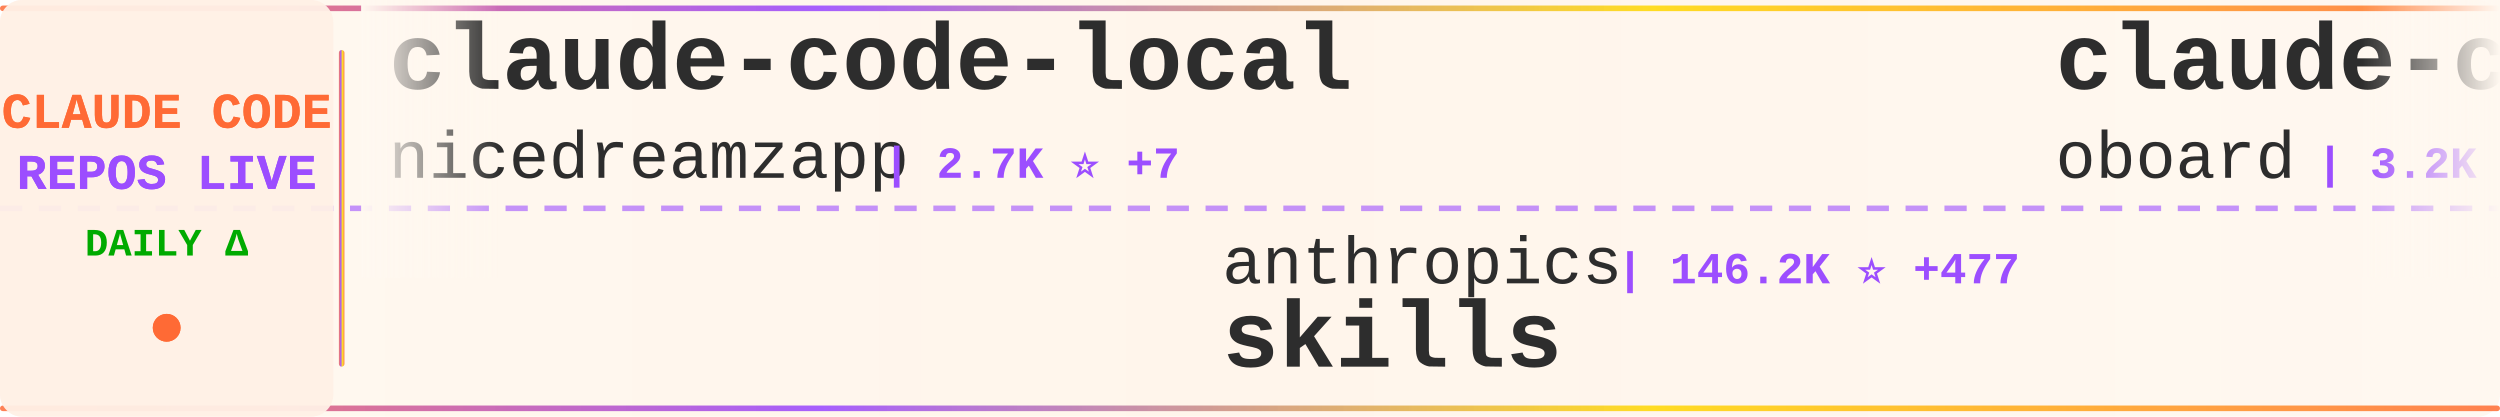
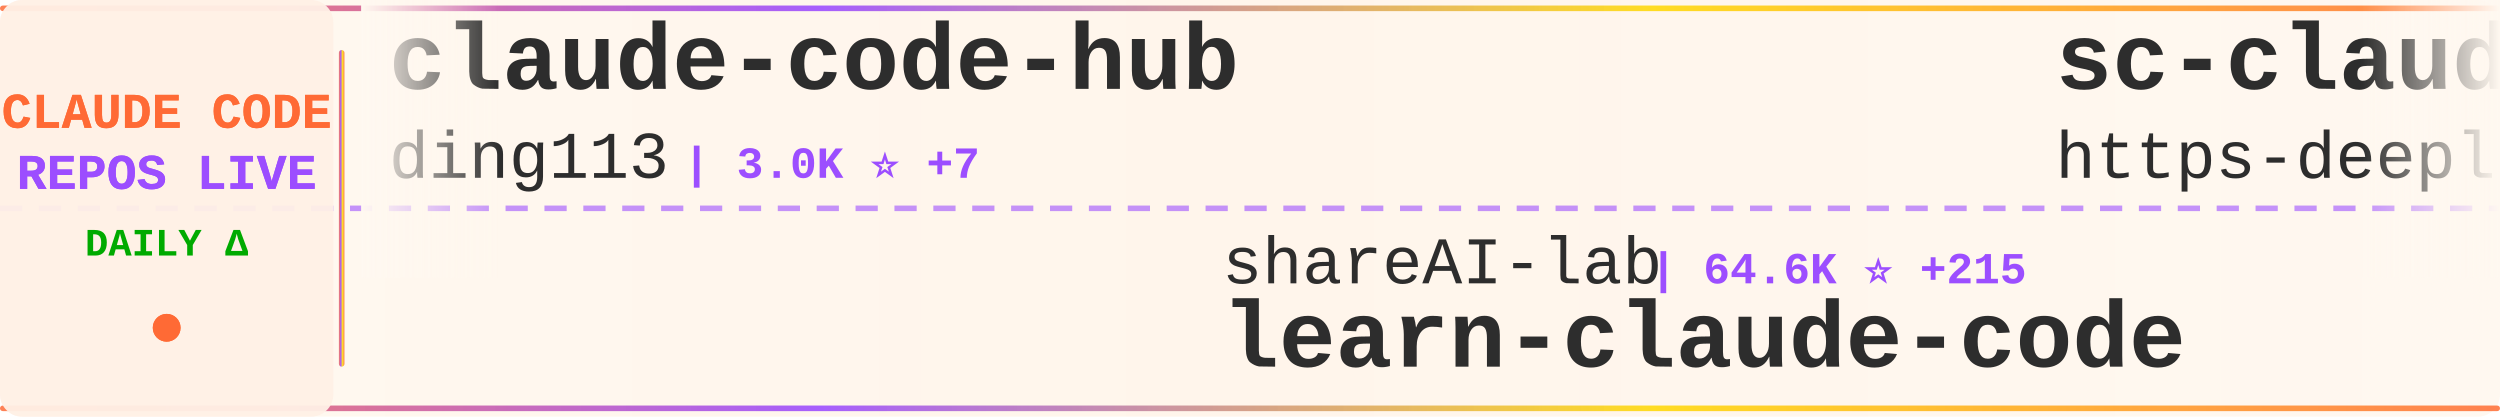
<svg xmlns="http://www.w3.org/2000/svg" width="900" height="150">
  <defs>
    <linearGradient id="tickerBg" x1="0%" y1="0%" x2="100%" y2="0%">
      <stop offset="0%" style="stop-color:#fff8f0;stop-opacity:0.98" />
      <stop offset="50%" style="stop-color:#fff5eb;stop-opacity:1" />
      <stop offset="100%" style="stop-color:#fff8f0;stop-opacity:0.98" />
    </linearGradient>
    <linearGradient id="borderGrad" x1="0%" y1="0%" x2="100%" y2="0%">
      <stop offset="0%" style="stop-color:#FF6B35;stop-opacity:0.85">
        <animate attributeName="stop-opacity" values="0.85;1;0.85" dur="2s" repeatCount="indefinite" />
      </stop>
      <stop offset="33%" style="stop-color:#9C4EFF;stop-opacity:0.9">
        <animate attributeName="stop-opacity" values="0.9;1;0.9" dur="2.2s" repeatCount="indefinite" />
      </stop>
      <stop offset="66%" style="stop-color:#FFD700;stop-opacity:0.85">
        <animate attributeName="stop-opacity" values="0.85;1;0.85" dur="1.8s" repeatCount="indefinite" />
      </stop>
      <stop offset="100%" style="stop-color:#FF6B35;stop-opacity:0.85">
        <animate attributeName="stop-opacity" values="0.85;1;0.85" dur="2s" repeatCount="indefinite" />
      </stop>
    </linearGradient>
    <filter id="textGlow">
      <feGaussianBlur stdDeviation="0.15" result="coloredBlur" />
      <feMerge>
        <feMergeNode in="coloredBlur" />
        <feMergeNode in="SourceGraphic" />
      </feMerge>
    </filter>
    <filter id="metricGlow">
      <feGaussianBlur stdDeviation="0.2" result="coloredBlur" />
      <feMerge>
        <feMergeNode in="coloredBlur" />
        <feMergeNode in="SourceGraphic" />
      </feMerge>
    </filter>
    <linearGradient id="leftFade" x1="0%" y1="0%" x2="100%" y2="0%">
      <stop offset="0%" style="stop-color:#fff8f0;stop-opacity:1" />
      <stop offset="100%" style="stop-color:#fff8f0;stop-opacity:0" />
    </linearGradient>
    <linearGradient id="rightFade" x1="0%" y1="0%" x2="100%" y2="0%">
      <stop offset="0%" style="stop-color:#fff8f0;stop-opacity:0" />
      <stop offset="100%" style="stop-color:#fff8f0;stop-opacity:1" />
    </linearGradient>
  </defs>
  <rect width="900" height="150" fill="url(#tickerBg)" rx="8" />
  <rect x="0" y="2" width="900" height="2" fill="url(#borderGrad)" rx="1" />
  <rect x="0" y="146" width="900" height="2" fill="url(#borderGrad)" rx="1" />
  <line x1="0" y1="75" x2="900" y2="75" stroke="#9C4EFF" stroke-width="2" stroke-dasharray="8 6" opacity="0.6" />
  <rect x="0" y="0" width="120" height="150" fill="#fff0e6" opacity="0.95" rx="8" />
  <text x="60" y="46" font-family="'Courier New', monospace" font-size="18" font-weight="bold" fill="#FF6B35" text-anchor="middle" filter="url(#textGlow)">
    CLAUDE CODE
  </text>
  <text x="60" y="68" font-family="'Courier New', monospace" font-size="18" font-weight="bold" fill="#9C4EFF" text-anchor="middle" filter="url(#textGlow)">
    REPOS LIVE
  </text>
  <text x="60" y="92" font-family="'Courier New', monospace" font-size="14" font-weight="bold" fill="#00aa00" text-anchor="middle">
    DAILY Δ
  </text>
  <circle cx="60" cy="118" r="5" fill="#FF6B35" filter="url(#metricGlow)">
    <animate attributeName="r" values="4;6;4" dur="1.5s" repeatCount="indefinite" />
    <animate attributeName="opacity" values="0.6;1;0.6" dur="1.5s" repeatCount="indefinite" />
  </circle>
  <rect x="122" y="18" width="2" height="114" fill="url(#borderGrad)" rx="1" />
  <clipPath id="tickerClip">
    <rect x="130" y="0" width="770" height="150" />
  </clipPath>
  <g clip-path="url(#tickerClip)">
    <g id="tickerItems">
      <animateTransform attributeName="transform" attributeType="XML" type="translate" from="0 0" to="-3000 0" dur="54s" repeatCount="indefinite" />
      <g transform="translate(0, 0)">
-         <text x="140" y="32" font-family="'Courier New', monospace" font-size="34" font-weight="bold" fill="#2d2d2d">claude-code-local</text>
-         <text x="140" y="64" font-family="'Courier New', monospace" font-size="24" font-weight="normal" fill="#2d2d2d" opacity="1.0">nicedreamzapp</text>
-         <text x="318" y="64" font-family="'Courier New', monospace" font-size="16" font-weight="bold" fill="#9C4EFF"> | 2.7K ⭐ +7</text>
+         <text x="140" y="32" font-family="'Courier New', monospace" font-size="34" font-weight="bold" fill="#2d2d2d">claude-code-hub</text>
+         <text x="140" y="64" font-family="'Courier New', monospace" font-size="24" font-weight="normal" fill="#2d2d2d" opacity="1.0">ding113</text>
+         <text x="246" y="64" font-family="'Courier New', monospace" font-size="16" font-weight="bold" fill="#9C4EFF"> | 3.0K ⭐ +7</text>
      </g>
      <g transform="translate(300, 0)">
-         <text x="140" y="102" font-family="'Courier New', monospace" font-size="24" font-weight="normal" fill="#2d2d2d" opacity="1.0">anthropics</text>
-         <text x="282" y="102" font-family="'Courier New', monospace" font-size="16" font-weight="bold" fill="#9C4EFF"> | 146.2K ⭐ +477</text>
-         <text x="140" y="132" font-family="'Courier New', monospace" font-size="34" font-weight="bold" fill="#2d2d2d">skills</text>
+         <text x="140" y="102" font-family="'Courier New', monospace" font-size="24" font-weight="normal" fill="#2d2d2d" opacity="1.0">shareAI-lab</text>
+         <text x="294" y="102" font-family="'Courier New', monospace" font-size="16" font-weight="bold" fill="#9C4EFF"> | 64.6K ⭐ +215</text>
+         <text x="140" y="132" font-family="'Courier New', monospace" font-size="34" font-weight="bold" fill="#2d2d2d">learn-claude-code</text>
      </g>
      <g transform="translate(600, 0)">
-         <text x="140" y="32" font-family="'Courier New', monospace" font-size="34" font-weight="bold" fill="#2d2d2d">claude-code-rev</text>
-         <text x="140" y="64" font-family="'Courier New', monospace" font-size="24" font-weight="normal" fill="#2d2d2d" opacity="1.0">oboard</text>
-         <text x="234" y="64" font-family="'Courier New', monospace" font-size="16" font-weight="bold" fill="#9C4EFF"> | 3.2K ⭐ +2</text>
+         <text x="140" y="32" font-family="'Courier New', monospace" font-size="34" font-weight="bold" fill="#2d2d2d">sc-claude-code-files</text>
+         <text x="140" y="64" font-family="'Courier New', monospace" font-size="24" font-weight="normal" fill="#2d2d2d" opacity="1.0">https-deeplearning-ai</text>
+         <text x="414" y="64" font-family="'Courier New', monospace" font-size="16" font-weight="bold" fill="#9C4EFF"> | 522 ⭐</text>
      </g>
      <g transform="translate(900, 0)">
-         <text x="140" y="102" font-family="'Courier New', monospace" font-size="24" font-weight="normal" fill="#2d2d2d" opacity="1.0">ykdojo</text>
-         <text x="234" y="102" font-family="'Courier New', monospace" font-size="16" font-weight="bold" fill="#9C4EFF"> | 8.6K ⭐ +14</text>
-         <text x="140" y="132" font-family="'Courier New', monospace" font-size="34" font-weight="bold" fill="#2d2d2d">claude-code-tips</text>
+         <text x="140" y="102" font-family="'Courier New', monospace" font-size="24" font-weight="normal" fill="#2d2d2d" opacity="1.0">musistudio</text>
+         <text x="282" y="102" font-family="'Courier New', monospace" font-size="16" font-weight="bold" fill="#9C4EFF"> | 34.7K ⭐ +29</text>
+         <text x="140" y="132" font-family="'Courier New', monospace" font-size="34" font-weight="bold" fill="#2d2d2d">claude-code-router</text>
      </g>
      <g transform="translate(1200, 0)">
-         <text x="140" y="32" font-family="'Courier New', monospace" font-size="34" font-weight="bold" fill="#2d2d2d">claude-code-templates</text>
-         <text x="140" y="64" font-family="'Courier New', monospace" font-size="24" font-weight="normal" fill="#2d2d2d" opacity="1.0">davila7</text>
-         <text x="246" y="64" font-family="'Courier New', monospace" font-size="16" font-weight="bold" fill="#9C4EFF"> | 27.8K ⭐ +25</text>
+         <text x="140" y="32" font-family="'Courier New', monospace" font-size="34" font-weight="bold" fill="#2d2d2d">ECC</text>
+         <text x="140" y="64" font-family="'Courier New', monospace" font-size="24" font-weight="normal" fill="#2d2d2d" opacity="1.0">affaan-m</text>
+         <text x="258" y="64" font-family="'Courier New', monospace" font-size="16" font-weight="bold" fill="#9C4EFF"> | 206.2K ⭐ +1.8K</text>
      </g>
      <g transform="translate(1500, 0)">
        <text x="140" y="102" font-family="'Courier New', monospace" font-size="24" font-weight="normal" fill="#2d2d2d" opacity="1.0">Windy3f3f3f3f</text>
-         <text x="318" y="102" font-family="'Courier New', monospace" font-size="16" font-weight="bold" fill="#9C4EFF"> | 2.6K ⭐ +8</text>
-         <text x="140" y="132" font-family="'Courier New', monospace" font-size="34" font-weight="bold" fill="#2d2d2d">how-claude-code-works</text>
+         <text x="318" y="102" font-family="'Courier New', monospace" font-size="16" font-weight="bold" fill="#9C4EFF"> | 1.3K ⭐ +10</text>
+         <text x="140" y="132" font-family="'Courier New', monospace" font-size="34" font-weight="bold" fill="#2d2d2d">claude-code-from-scratch</text>
      </g>
      <g transform="translate(1800, 0)">
-         <text x="140" y="32" font-family="'Courier New', monospace" font-size="34" font-weight="bold" fill="#2d2d2d">claude-howto</text>
-         <text x="140" y="64" font-family="'Courier New', monospace" font-size="24" font-weight="normal" fill="#2d2d2d" opacity="1.0">luongnv89</text>
-         <text x="270" y="64" font-family="'Courier New', monospace" font-size="16" font-weight="bold" fill="#9C4EFF"> | 34.9K ⭐ +70</text>
+         <text x="140" y="32" font-family="'Courier New', monospace" font-size="34" font-weight="bold" fill="#2d2d2d">claude-code-sourcemap</text>
+         <text x="140" y="64" font-family="'Courier New', monospace" font-size="24" font-weight="normal" fill="#2d2d2d" opacity="1.0">ChinaSiro</text>
+         <text x="270" y="64" font-family="'Courier New', monospace" font-size="16" font-weight="bold" fill="#9C4EFF"> | 9.3K ⭐ +8</text>
      </g>
      <g transform="translate(2100, 0)">
-         <text x="140" y="102" font-family="'Courier New', monospace" font-size="24" font-weight="normal" fill="#2d2d2d" opacity="1.0">AprilNEA</text>
-         <text x="258" y="102" font-family="'Courier New', monospace" font-size="16" font-weight="bold" fill="#9C4EFF"> | 383 ⭐</text>
-         <text x="140" y="132" font-family="'Courier New', monospace" font-size="34" font-weight="bold" fill="#2d2d2d">claude-code-source</text>
+         <text x="140" y="102" font-family="'Courier New', monospace" font-size="24" font-weight="normal" fill="#2d2d2d" opacity="1.0">chauncygu</text>
+         <text x="270" y="102" font-family="'Courier New', monospace" font-size="16" font-weight="bold" fill="#9C4EFF"> | 2.6K ⭐ +7</text>
+         <text x="140" y="132" font-family="'Courier New', monospace" font-size="34" font-weight="bold" fill="#2d2d2d">collection-claude-code-s...</text>
      </g>
      <g transform="translate(2400, 0)">
-         <text x="140" y="32" font-family="'Courier New', monospace" font-size="34" font-weight="bold" fill="#2d2d2d">Claude-Code-Source-Study</text>
-         <text x="140" y="64" font-family="'Courier New', monospace" font-size="24" font-weight="normal" fill="#2d2d2d" opacity="1.0">luyao618</text>
-         <text x="258" y="64" font-family="'Courier New', monospace" font-size="16" font-weight="bold" fill="#9C4EFF"> | 1.5K ⭐ +14</text>
+         <text x="140" y="32" font-family="'Courier New', monospace" font-size="34" font-weight="bold" fill="#2d2d2d">claude_codex_bridge</text>
+         <text x="140" y="64" font-family="'Courier New', monospace" font-size="24" font-weight="normal" fill="#2d2d2d" opacity="1.0">SeemSeam</text>
+         <text x="258" y="64" font-family="'Courier New', monospace" font-size="16" font-weight="bold" fill="#9C4EFF"> | 2.9K ⭐ +3</text>
      </g>
      <g transform="translate(2700, 0)">
+         <text x="140" y="102" font-family="'Courier New', monospace" font-size="24" font-weight="normal" fill="#2d2d2d" opacity="1.0">ghuntley</text>
+         <text x="258" y="102" font-family="'Courier New', monospace" font-size="16" font-weight="bold" fill="#9C4EFF"> | 981 ⭐</text>
+         <text x="140" y="132" font-family="'Courier New', monospace" font-size="34" font-weight="bold" fill="#2d2d2d">claude-code-source-code-...</text>
+       </g>
+       <g transform="translate(3000, 0)">
+         <text x="140" y="32" font-family="'Courier New', monospace" font-size="34" font-weight="bold" fill="#2d2d2d">claude-code-hub</text>
+         <text x="140" y="64" font-family="'Courier New', monospace" font-size="24" font-weight="normal" fill="#2d2d2d" opacity="1.0">ding113</text>
+         <text x="246" y="64" font-family="'Courier New', monospace" font-size="16" font-weight="bold" fill="#9C4EFF"> | 3.0K ⭐ +7</text>
+       </g>
+       <g transform="translate(3300, 0)">
        <text x="140" y="102" font-family="'Courier New', monospace" font-size="24" font-weight="normal" fill="#2d2d2d" opacity="1.0">shareAI-lab</text>
-         <text x="294" y="102" font-family="'Courier New', monospace" font-size="16" font-weight="bold" fill="#9C4EFF"> | 64.6K ⭐ +234</text>
+         <text x="294" y="102" font-family="'Courier New', monospace" font-size="16" font-weight="bold" fill="#9C4EFF"> | 64.6K ⭐ +215</text>
        <text x="140" y="132" font-family="'Courier New', monospace" font-size="34" font-weight="bold" fill="#2d2d2d">learn-claude-code</text>
      </g>
-       <g transform="translate(3000, 0)">
-         <text x="140" y="32" font-family="'Courier New', monospace" font-size="34" font-weight="bold" fill="#2d2d2d">claude-code-local</text>
-         <text x="140" y="64" font-family="'Courier New', monospace" font-size="24" font-weight="normal" fill="#2d2d2d" opacity="1.0">nicedreamzapp</text>
-         <text x="318" y="64" font-family="'Courier New', monospace" font-size="16" font-weight="bold" fill="#9C4EFF"> | 2.7K ⭐ +7</text>
-       </g>
-       <g transform="translate(3300, 0)">
-         <text x="140" y="102" font-family="'Courier New', monospace" font-size="24" font-weight="normal" fill="#2d2d2d" opacity="1.0">anthropics</text>
-         <text x="282" y="102" font-family="'Courier New', monospace" font-size="16" font-weight="bold" fill="#9C4EFF"> | 146.2K ⭐ +477</text>
-         <text x="140" y="132" font-family="'Courier New', monospace" font-size="34" font-weight="bold" fill="#2d2d2d">skills</text>
-       </g>
      <g transform="translate(3600, 0)">
-         <text x="140" y="32" font-family="'Courier New', monospace" font-size="34" font-weight="bold" fill="#2d2d2d">claude-code-rev</text>
-         <text x="140" y="64" font-family="'Courier New', monospace" font-size="24" font-weight="normal" fill="#2d2d2d" opacity="1.0">oboard</text>
-         <text x="234" y="64" font-family="'Courier New', monospace" font-size="16" font-weight="bold" fill="#9C4EFF"> | 3.2K ⭐ +2</text>
+         <text x="140" y="32" font-family="'Courier New', monospace" font-size="34" font-weight="bold" fill="#2d2d2d">sc-claude-code-files</text>
+         <text x="140" y="64" font-family="'Courier New', monospace" font-size="24" font-weight="normal" fill="#2d2d2d" opacity="1.0">https-deeplearning-ai</text>
+         <text x="414" y="64" font-family="'Courier New', monospace" font-size="16" font-weight="bold" fill="#9C4EFF"> | 522 ⭐</text>
      </g>
      <g transform="translate(3900, 0)">
-         <text x="140" y="102" font-family="'Courier New', monospace" font-size="24" font-weight="normal" fill="#2d2d2d" opacity="1.0">ykdojo</text>
-         <text x="234" y="102" font-family="'Courier New', monospace" font-size="16" font-weight="bold" fill="#9C4EFF"> | 8.6K ⭐ +14</text>
-         <text x="140" y="132" font-family="'Courier New', monospace" font-size="34" font-weight="bold" fill="#2d2d2d">claude-code-tips</text>
+         <text x="140" y="102" font-family="'Courier New', monospace" font-size="24" font-weight="normal" fill="#2d2d2d" opacity="1.0">musistudio</text>
+         <text x="282" y="102" font-family="'Courier New', monospace" font-size="16" font-weight="bold" fill="#9C4EFF"> | 34.7K ⭐ +29</text>
+         <text x="140" y="132" font-family="'Courier New', monospace" font-size="34" font-weight="bold" fill="#2d2d2d">claude-code-router</text>
      </g>
    </g>
  </g>
  <rect x="130" y="0" width="50" height="100" fill="url(#leftFade)" />
  <rect x="850" y="0" width="50" height="100" fill="url(#rightFade)" />
</svg>
